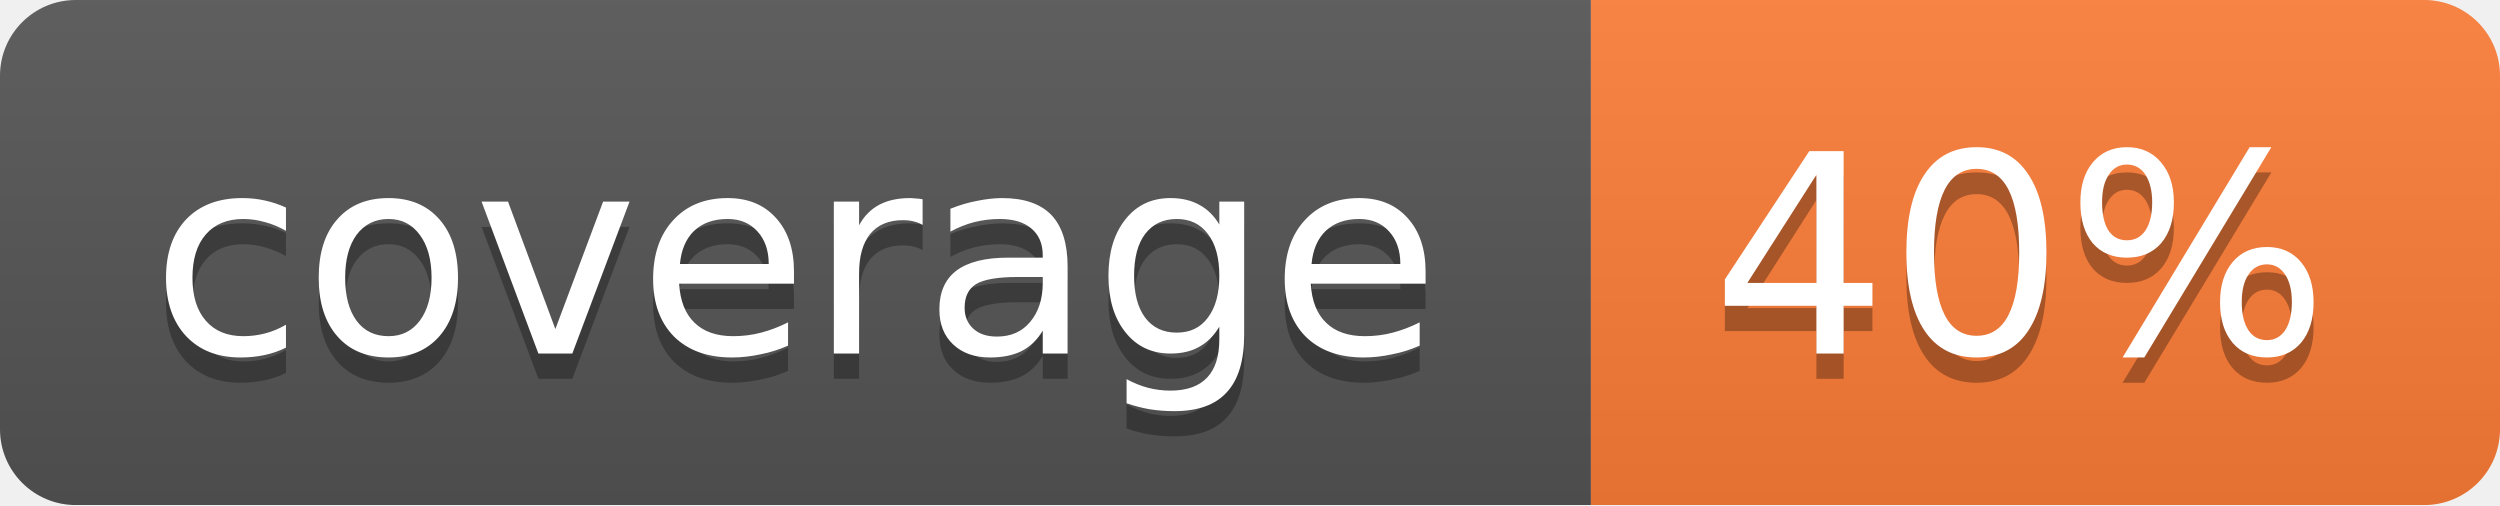
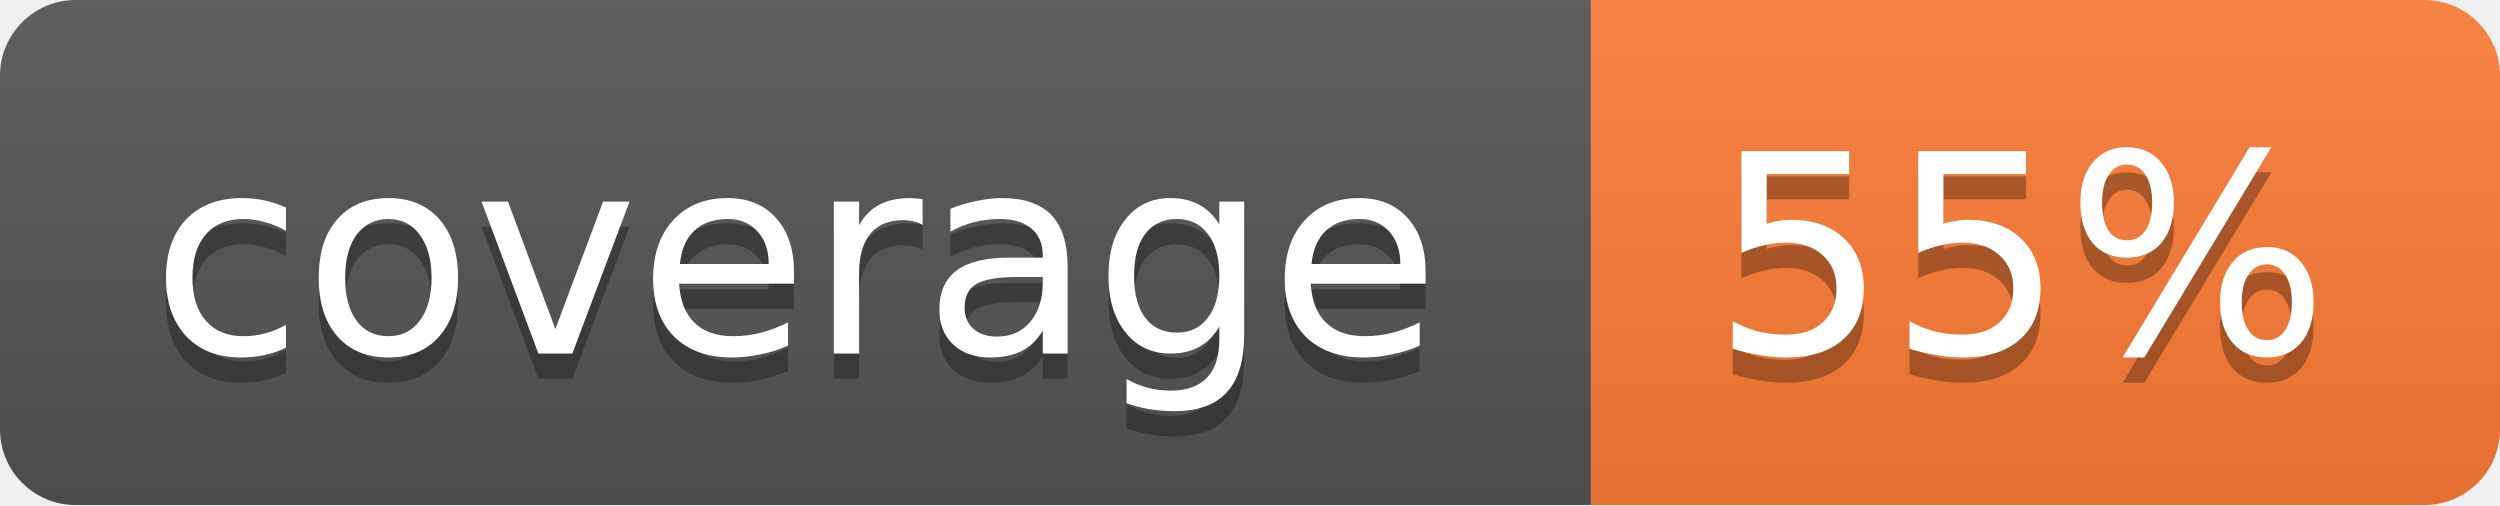
<svg xmlns="http://www.w3.org/2000/svg" width="99" height="20">
  <linearGradient id="b" x2="0" y2="100%">
    <stop offset="0" stop-color="#bbb" stop-opacity=".1" />
    <stop offset="1" stop-opacity=".1" />
  </linearGradient>
  <mask id="a">
    <rect width="99" height="20" rx="3" fill="#fff" />
  </mask>
  <g mask="url(#a)">
    <path fill="#555" d="M0 0h63v20H0z" />
    <path fill="#fe7d37" d="M63 0h36v20H63z" />
    <path fill="url(#b)" d="M0 0h99v20H0z" />
  </g>
  <g fill="#fff" text-anchor="middle" font-family="DejaVu Sans,Verdana,Geneva,sans-serif" font-size="11">
    <text x="31.5" y="15" fill="#010101" fill-opacity=".3">coverage</text>
    <text x="31.5" y="14">coverage</text>
-     <text x="80" y="15" fill="#010101" fill-opacity=".3">40%</text>
-     <text x="80" y="14">40%</text>
+     <text x="80" y="15" fill="#010101" fill-opacity=".3">55%</text>
+     <text x="80" y="14">55%</text>
  </g>
</svg>
